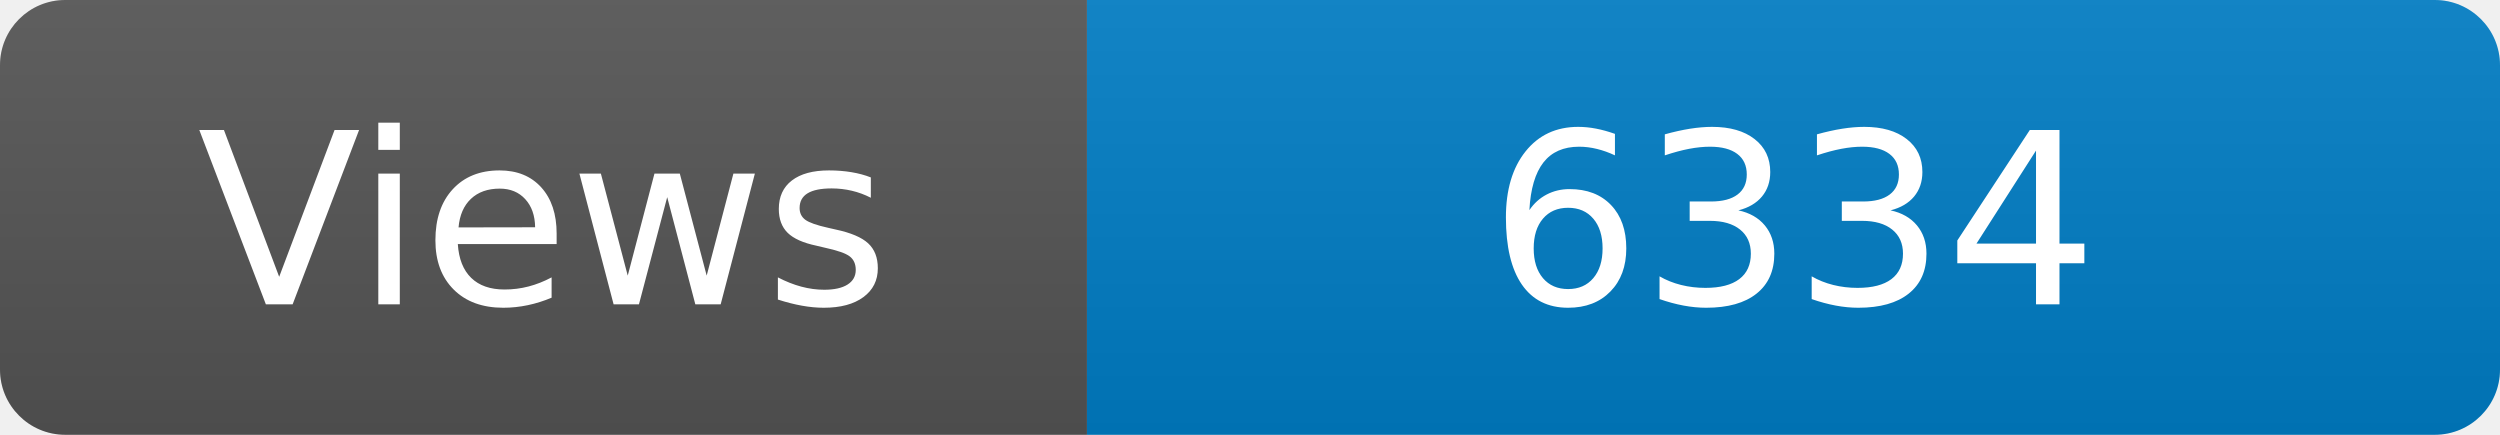
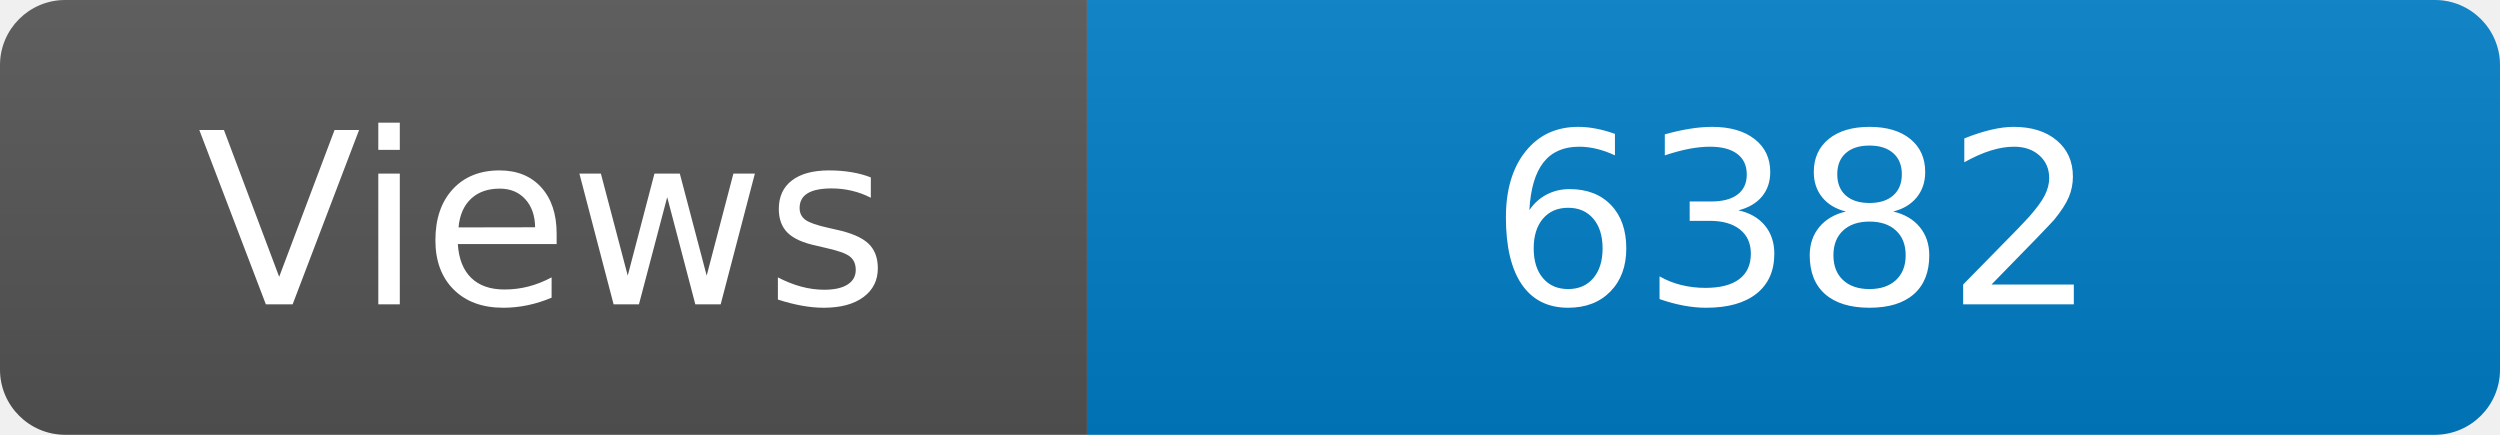
<svg xmlns="http://www.w3.org/2000/svg" width="115" height="20" role="img" aria-label="Maintained?: yes">
  <linearGradient id="s" x2="0" y2="100%">
    <stop offset="0" stop-color="#bbb" stop-opacity=".1" />
    <stop offset="1" stop-opacity=".1" />
  </linearGradient>
  <clipPath id="r">
    <rect width="115" height="20" rx="3" fill="#fff" />
  </clipPath>
  <g clip-path="url(#r)">
    <rect width="50" height="20" fill="#555" />
    <rect x="50" width="160" height="20" fill="#007ec6" />
    <rect width="115" height="20" fill="url(#s)" />
  </g>
  <g fill="#fff" text-anchor="middle" font-family="Verdana,Geneva,DejaVu Sans,sans-serif" font-size="110">
    <text x="250" y="140" transform="scale(.1)" fill="#fff">Views</text>
-     <text x="825" y="140" transform="scale(.1)" fill="#fff">6334</text>
+     <text x="825" y="140" transform="scale(.1)" fill="#fff">6382</text>
  </g>
</svg>
